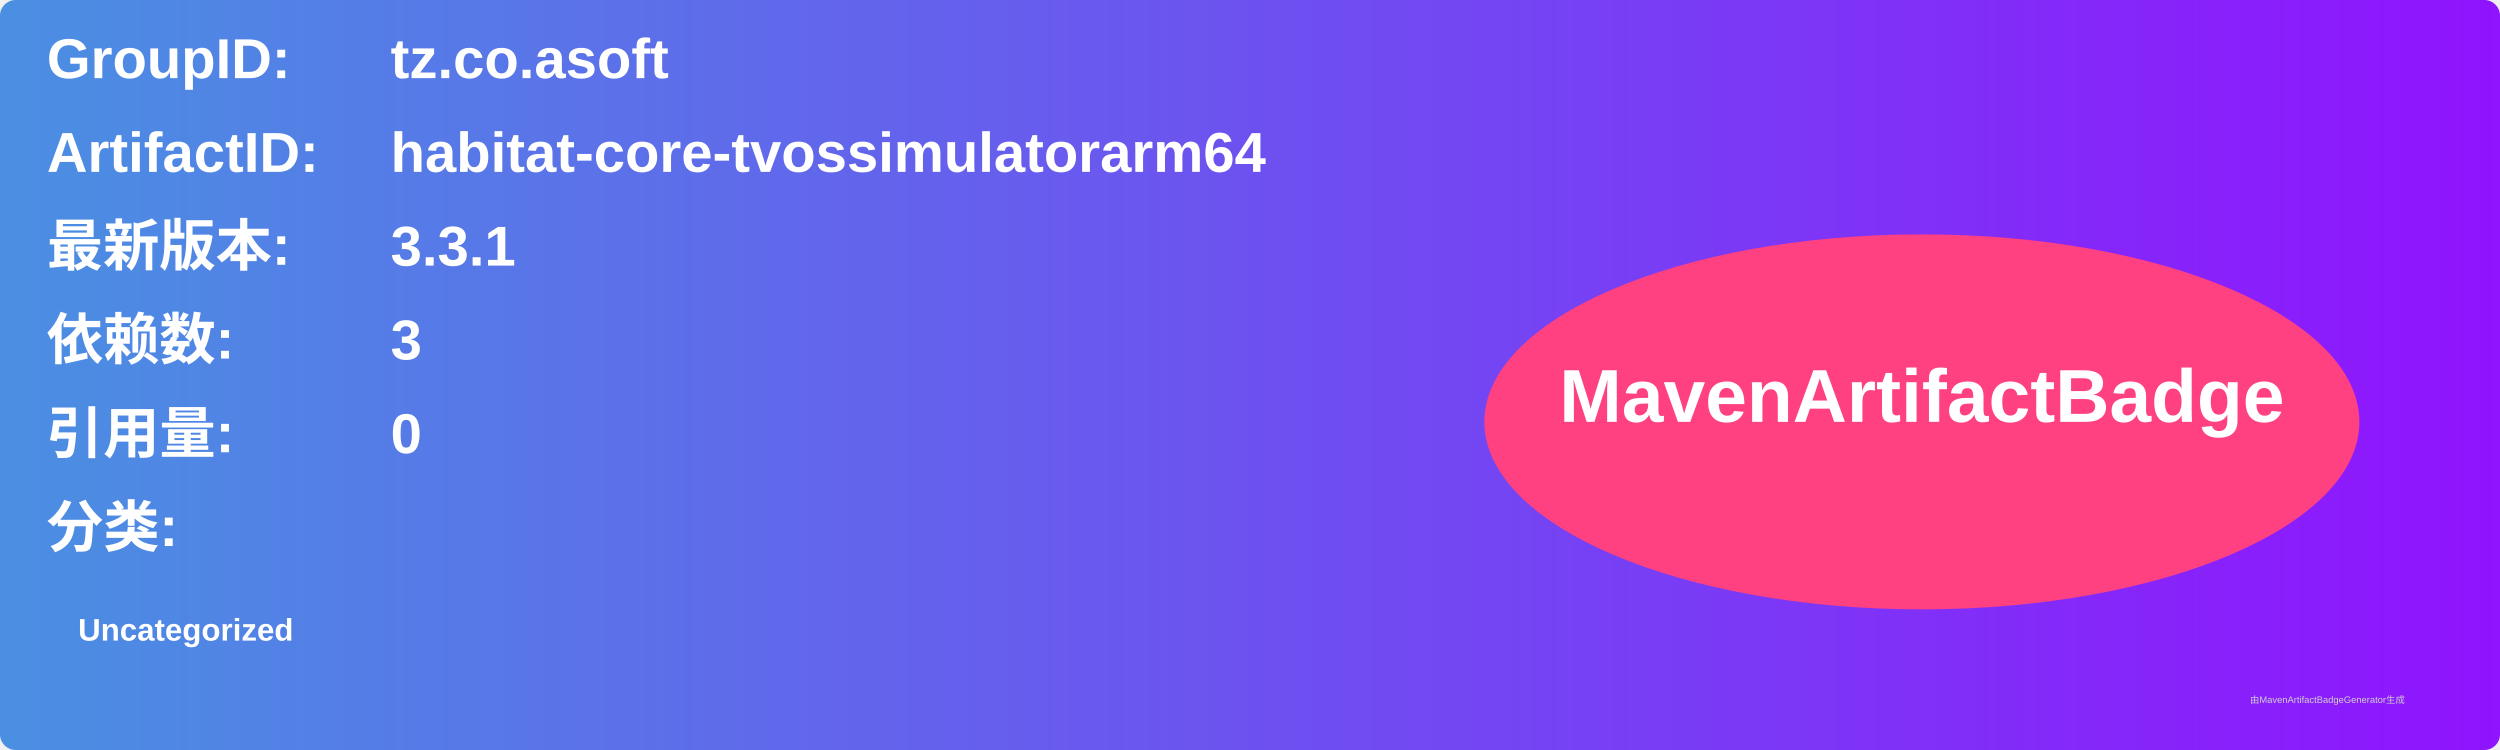
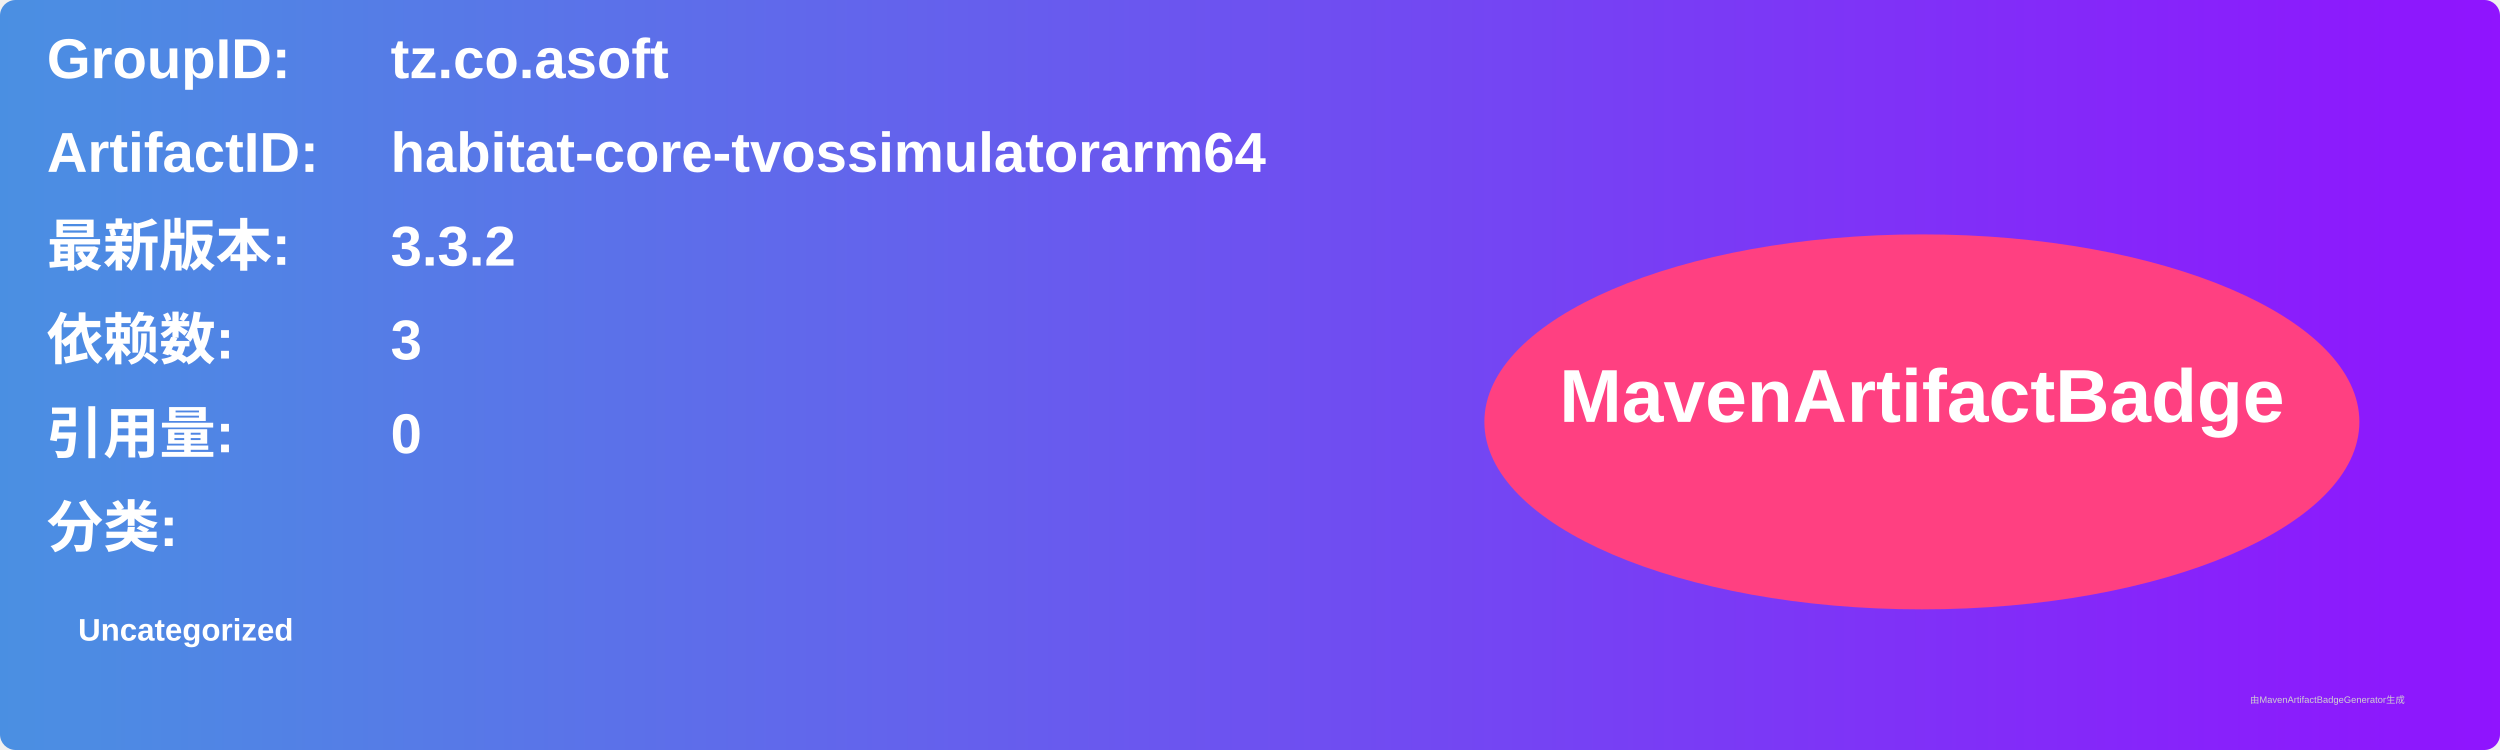
<svg xmlns="http://www.w3.org/2000/svg" width="800" height="240" viewBox="0 0 800 240">
  <linearGradient id="grad" x1="0%" y1="0%" x2="100%" y2="0%">
    <stop offset="0%" stop-color="#4a90e2" />
    <stop offset="100%" stop-color="#9013fe" />
  </linearGradient>
  <rect width="100%" height="100%" rx="5" ry="5" fill="url(#grad)" />
  <g transform="translate(15, 15)">
    <text x="0" y="10" font-family="Arial" font-size="18" fill="white" font-weight="bold" width="260">GroupID:</text>
    <text x="110" y="10" font-family="Arial" font-size="18" fill="white" font-weight="bold" width="460">tz.co.asoft</text>
    <text x="0" y="40" font-family="Arial" font-size="18" fill="white" font-weight="bold" width="260">ArtifactID:</text>
    <text x="110" y="40" font-family="Arial" font-size="18" fill="white" font-weight="bold" width="460">habitat-core-tvossimulatorarm64</text>
    <text x="0" y="70" font-family="Arial" font-size="18" fill="white" font-weight="bold">最新版本:</text>
    <text x="110" y="70" font-family="Arial" font-size="18" fill="white" font-weight="bold">
-       <tspan font-weight="bold">3.3.1</tspan>
+       <tspan font-weight="bold">3.3.2</tspan>
    </text>
    <text x="0" y="100" font-family="Arial" font-size="18" fill="white" font-weight="bold">依赖数: </text>
    <text x="110" y="100" font-family="Arial" font-size="18" fill="white">
      <tspan font-weight="bold">3</tspan>
    </text>
    <text x="0" y="130" font-family="Arial" font-size="18" fill="white" font-weight="bold">引用量: </text>
    <text x="110" y="130" font-family="Arial" font-size="18" fill="white">
      <tspan font-weight="bold">0</tspan>
    </text>
    <text x="0" y="160" font-family="Arial" font-size="18" fill="white" font-weight="bold">分类:</text>
    <text x="10" y="190" font-family="Arial" font-size="10" fill="white">
      <tspan font-weight="bold">Uncategorized</tspan>
    </text>
    <ellipse cx="600" cy="120" rx="140" ry="60" fill="#ff4081" />
    <text x="600" y="120" text-anchor="middle" font-family="Arial" font-size="24" fill="white" font-weight="bold">MavenArtifactBadge</text>
  </g>
  <text x="720" y="225" font-family="Arial" font-size="3" fill="#d0d0d0">由MavenArtifactBadgeGenerator生成</text>
</svg>
